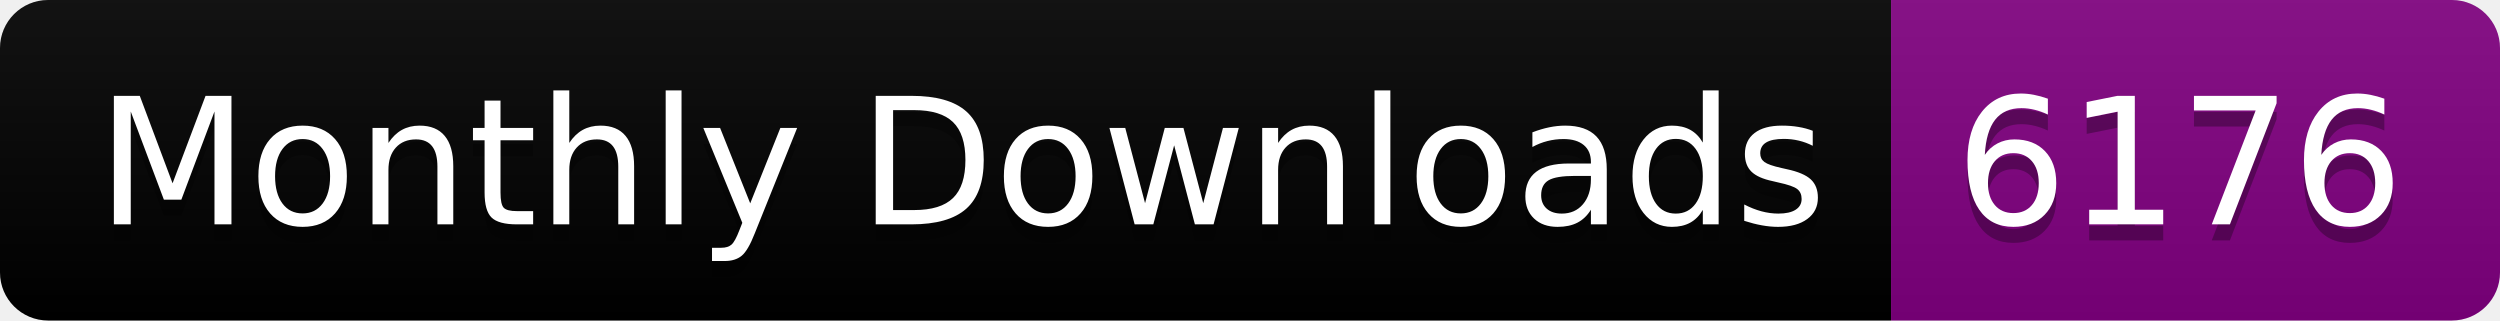
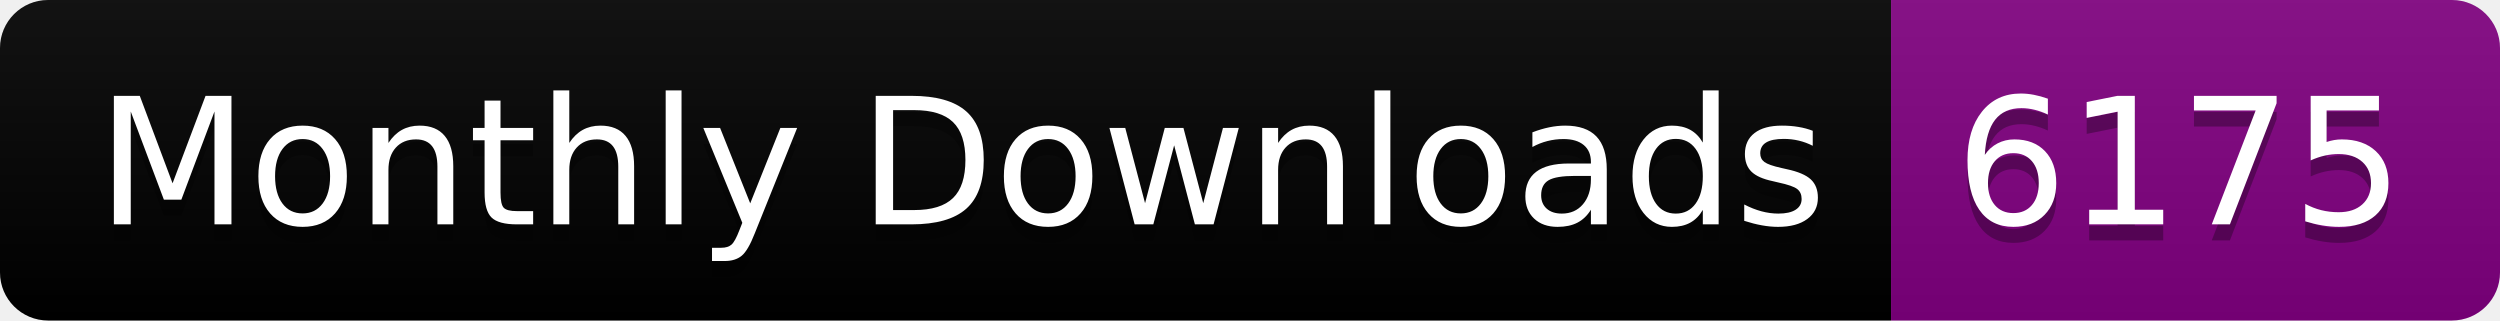
<svg xmlns="http://www.w3.org/2000/svg" width="156.0" height="20">
  <linearGradient id="smooth" x2="0" y2="100%">
    <stop offset="0" stop-color="#bbb" stop-opacity=".1" />
    <stop offset="1" stop-opacity=".1" />
  </linearGradient>
  <clipPath id="round">
    <rect width="156.0" height="20" rx="3" fill="#fff" />
  </clipPath>
  <g clip-path="url(#round)">
    <rect width="118.0" height="20" fill="black" />
    <rect x="118.0" width="38.0" height="20" fill="purple" />
    <rect width="156.0" height="20" fill="url(#smooth)" />
  </g>
  <g fill="#fff" text-anchor="middle" font-family="DejaVu Sans,Verdana,Geneva,sans-serif" font-size="110">
    <text x="600.0" y="150" fill="#010101" fill-opacity=".3" transform="scale(0.1)" textLength="1080.0" lengthAdjust="spacing">Monthly Downloads</text>
    <text x="600.0" y="140" transform="scale(0.1)" textLength="1080.0" lengthAdjust="spacing">Monthly Downloads</text>
-     <text x="1360.0" y="150" fill="#010101" fill-opacity=".3" transform="scale(0.1)" textLength="280.0" lengthAdjust="spacing">6176</text>
-     <text x="1360.0" y="140" transform="scale(0.1)" textLength="280.0" lengthAdjust="spacing">6176</text>
+     <text x="1360.0" y="150" fill="#010101" fill-opacity=".3" transform="scale(0.1)" textLength="280.0" lengthAdjust="spacing">6175</text>
+     <text x="1360.0" y="140" transform="scale(0.1)" textLength="280.0" lengthAdjust="spacing">6175</text>
  </g>
</svg>
